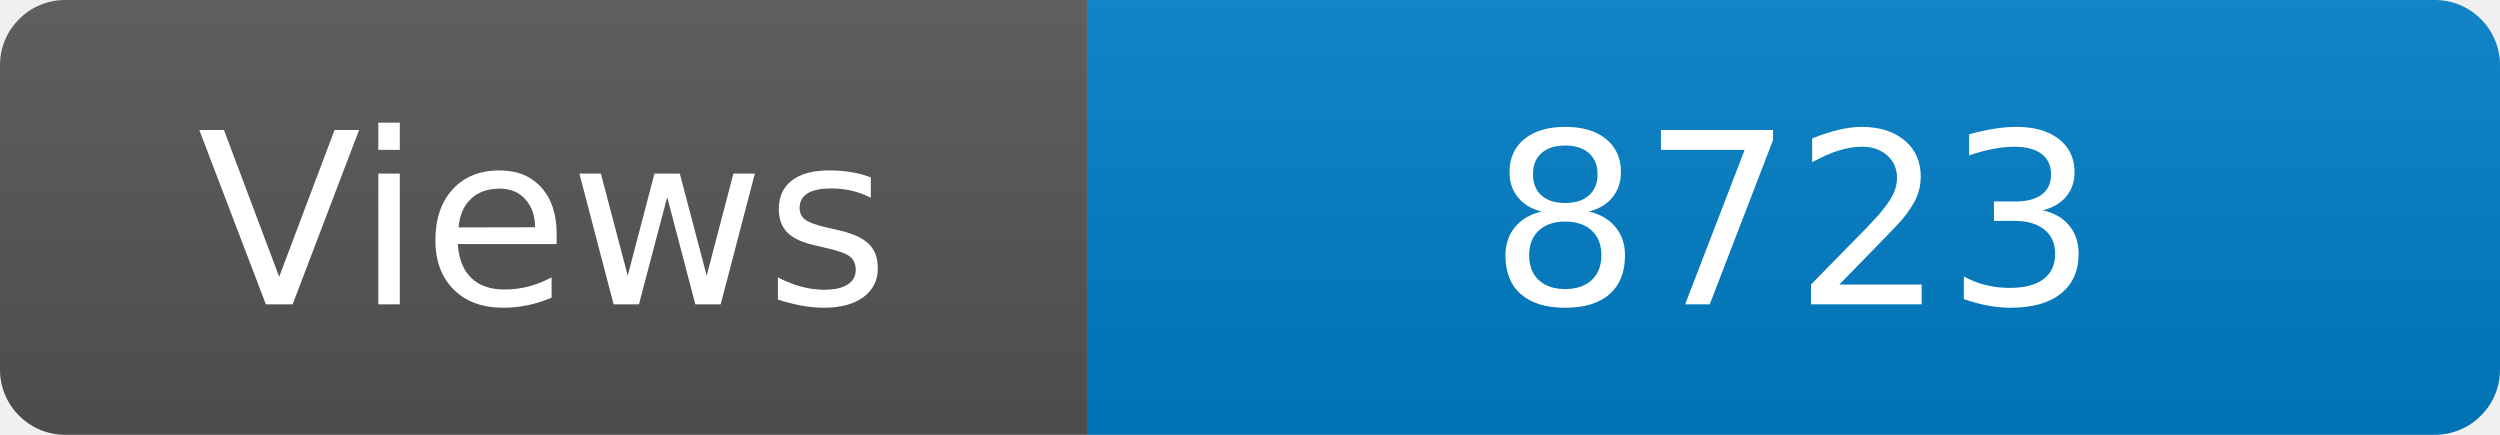
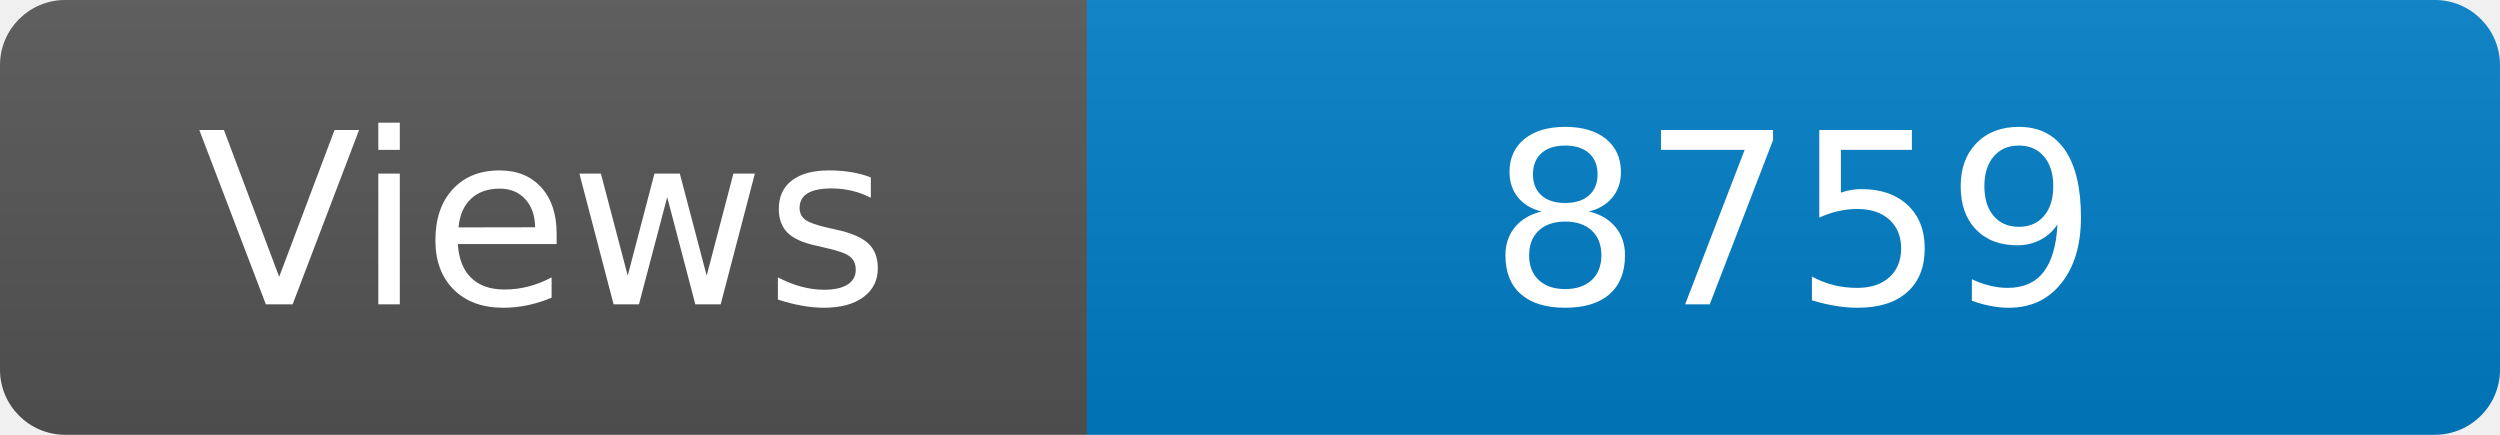
<svg xmlns="http://www.w3.org/2000/svg" width="115" height="20" role="img" aria-label="Maintained?: yes">
  <linearGradient id="s" x2="0" y2="100%">
    <stop offset="0" stop-color="#bbb" stop-opacity=".1" />
    <stop offset="1" stop-opacity=".1" />
  </linearGradient>
  <clipPath id="r">
    <rect width="115" height="20" rx="3" fill="#fff" />
  </clipPath>
  <g clip-path="url(#r)">
    <rect width="50" height="20" fill="#555" />
    <rect x="50" width="160" height="20" fill="#007ec6" />
    <rect width="115" height="20" fill="url(#s)" />
  </g>
  <g fill="#fff" text-anchor="middle" font-family="Verdana,Geneva,DejaVu Sans,sans-serif" font-size="110">
    <text x="250" y="140" transform="scale(.1)" fill="#fff">Views</text>
-     <text x="825" y="140" transform="scale(.1)" fill="#fff">8723</text>
+     <text x="825" y="140" transform="scale(.1)" fill="#fff">8759</text>
  </g>
</svg>
